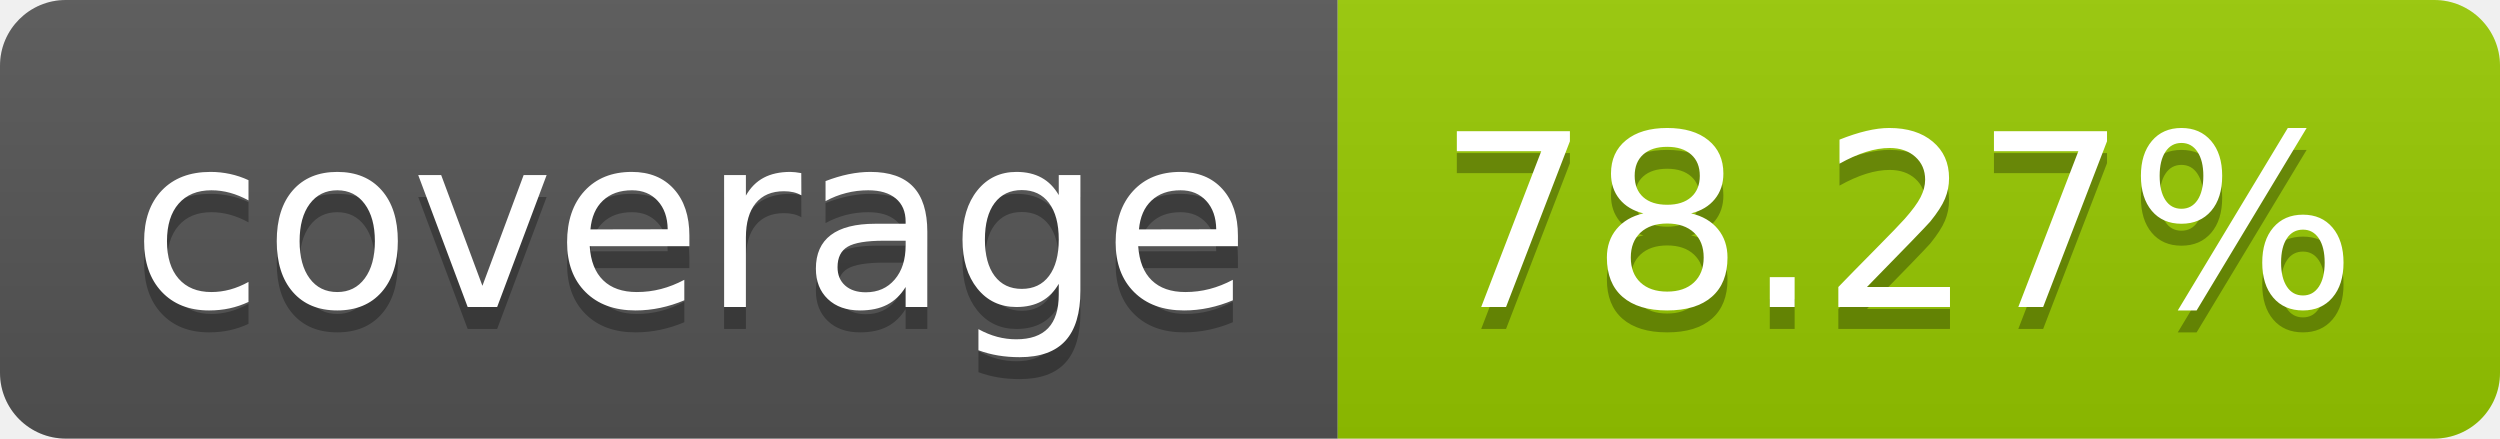
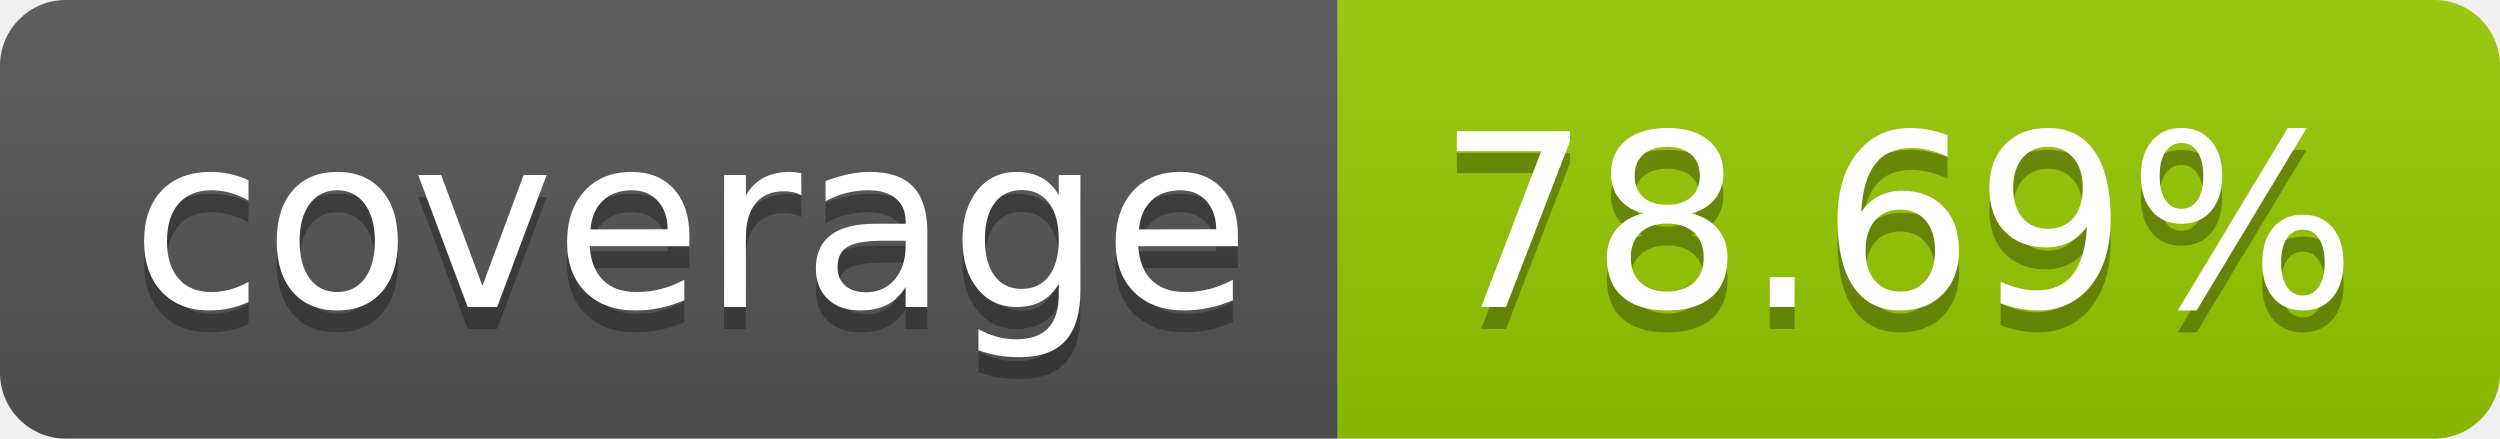
- <svg xmlns="http://www.w3.org/2000/svg" width="114" height="20" role="img" aria-label="coverage: 78.27%">
+ <svg xmlns="http://www.w3.org/2000/svg" width="114" height="20" role="img" aria-label="coverage: 78.69%">
  <linearGradient id="s" x2="0" y2="100%">
    <stop offset="0" stop-color="#bbb" stop-opacity=".1" />
    <stop offset="1" stop-opacity=".1" />
  </linearGradient>
  <clipPath id="r">
    <rect width="114" height="20" rx="3" fill="#fff" />
  </clipPath>
  <g clip-path="url(#r)">
    <rect width="61" height="20" fill="#555" />
    <rect x="61" width="53" height="20" fill="#97ca00" />
    <rect width="114" height="20" fill="url(#s)" />
  </g>
  <g fill="#fff" text-anchor="middle" font-family="Verdana,Geneva,DejaVu Sans,sans-serif" text-rendering="geometricPrecision" font-size="110">
    <text aria-hidden="true" x="315" y="150" fill="#010101" fill-opacity=".3" transform="scale(.1)" textLength="510">coverage</text>
    <text x="315" y="140" transform="scale(.1)" fill="#fff" textLength="510">coverage</text>
-     <text aria-hidden="true" x="865" y="150" fill="#010101" fill-opacity=".3" transform="scale(.1)" textLength="430">78.27%</text>
-     <text x="865" y="140" transform="scale(.1)" fill="#fff" textLength="430">78.27%</text>
+     <text aria-hidden="true" x="865" y="150" fill="#010101" fill-opacity=".3" transform="scale(.1)" textLength="430">78.69%</text>
+     <text x="865" y="140" transform="scale(.1)" fill="#fff" textLength="430">78.69%</text>
  </g>
</svg>
